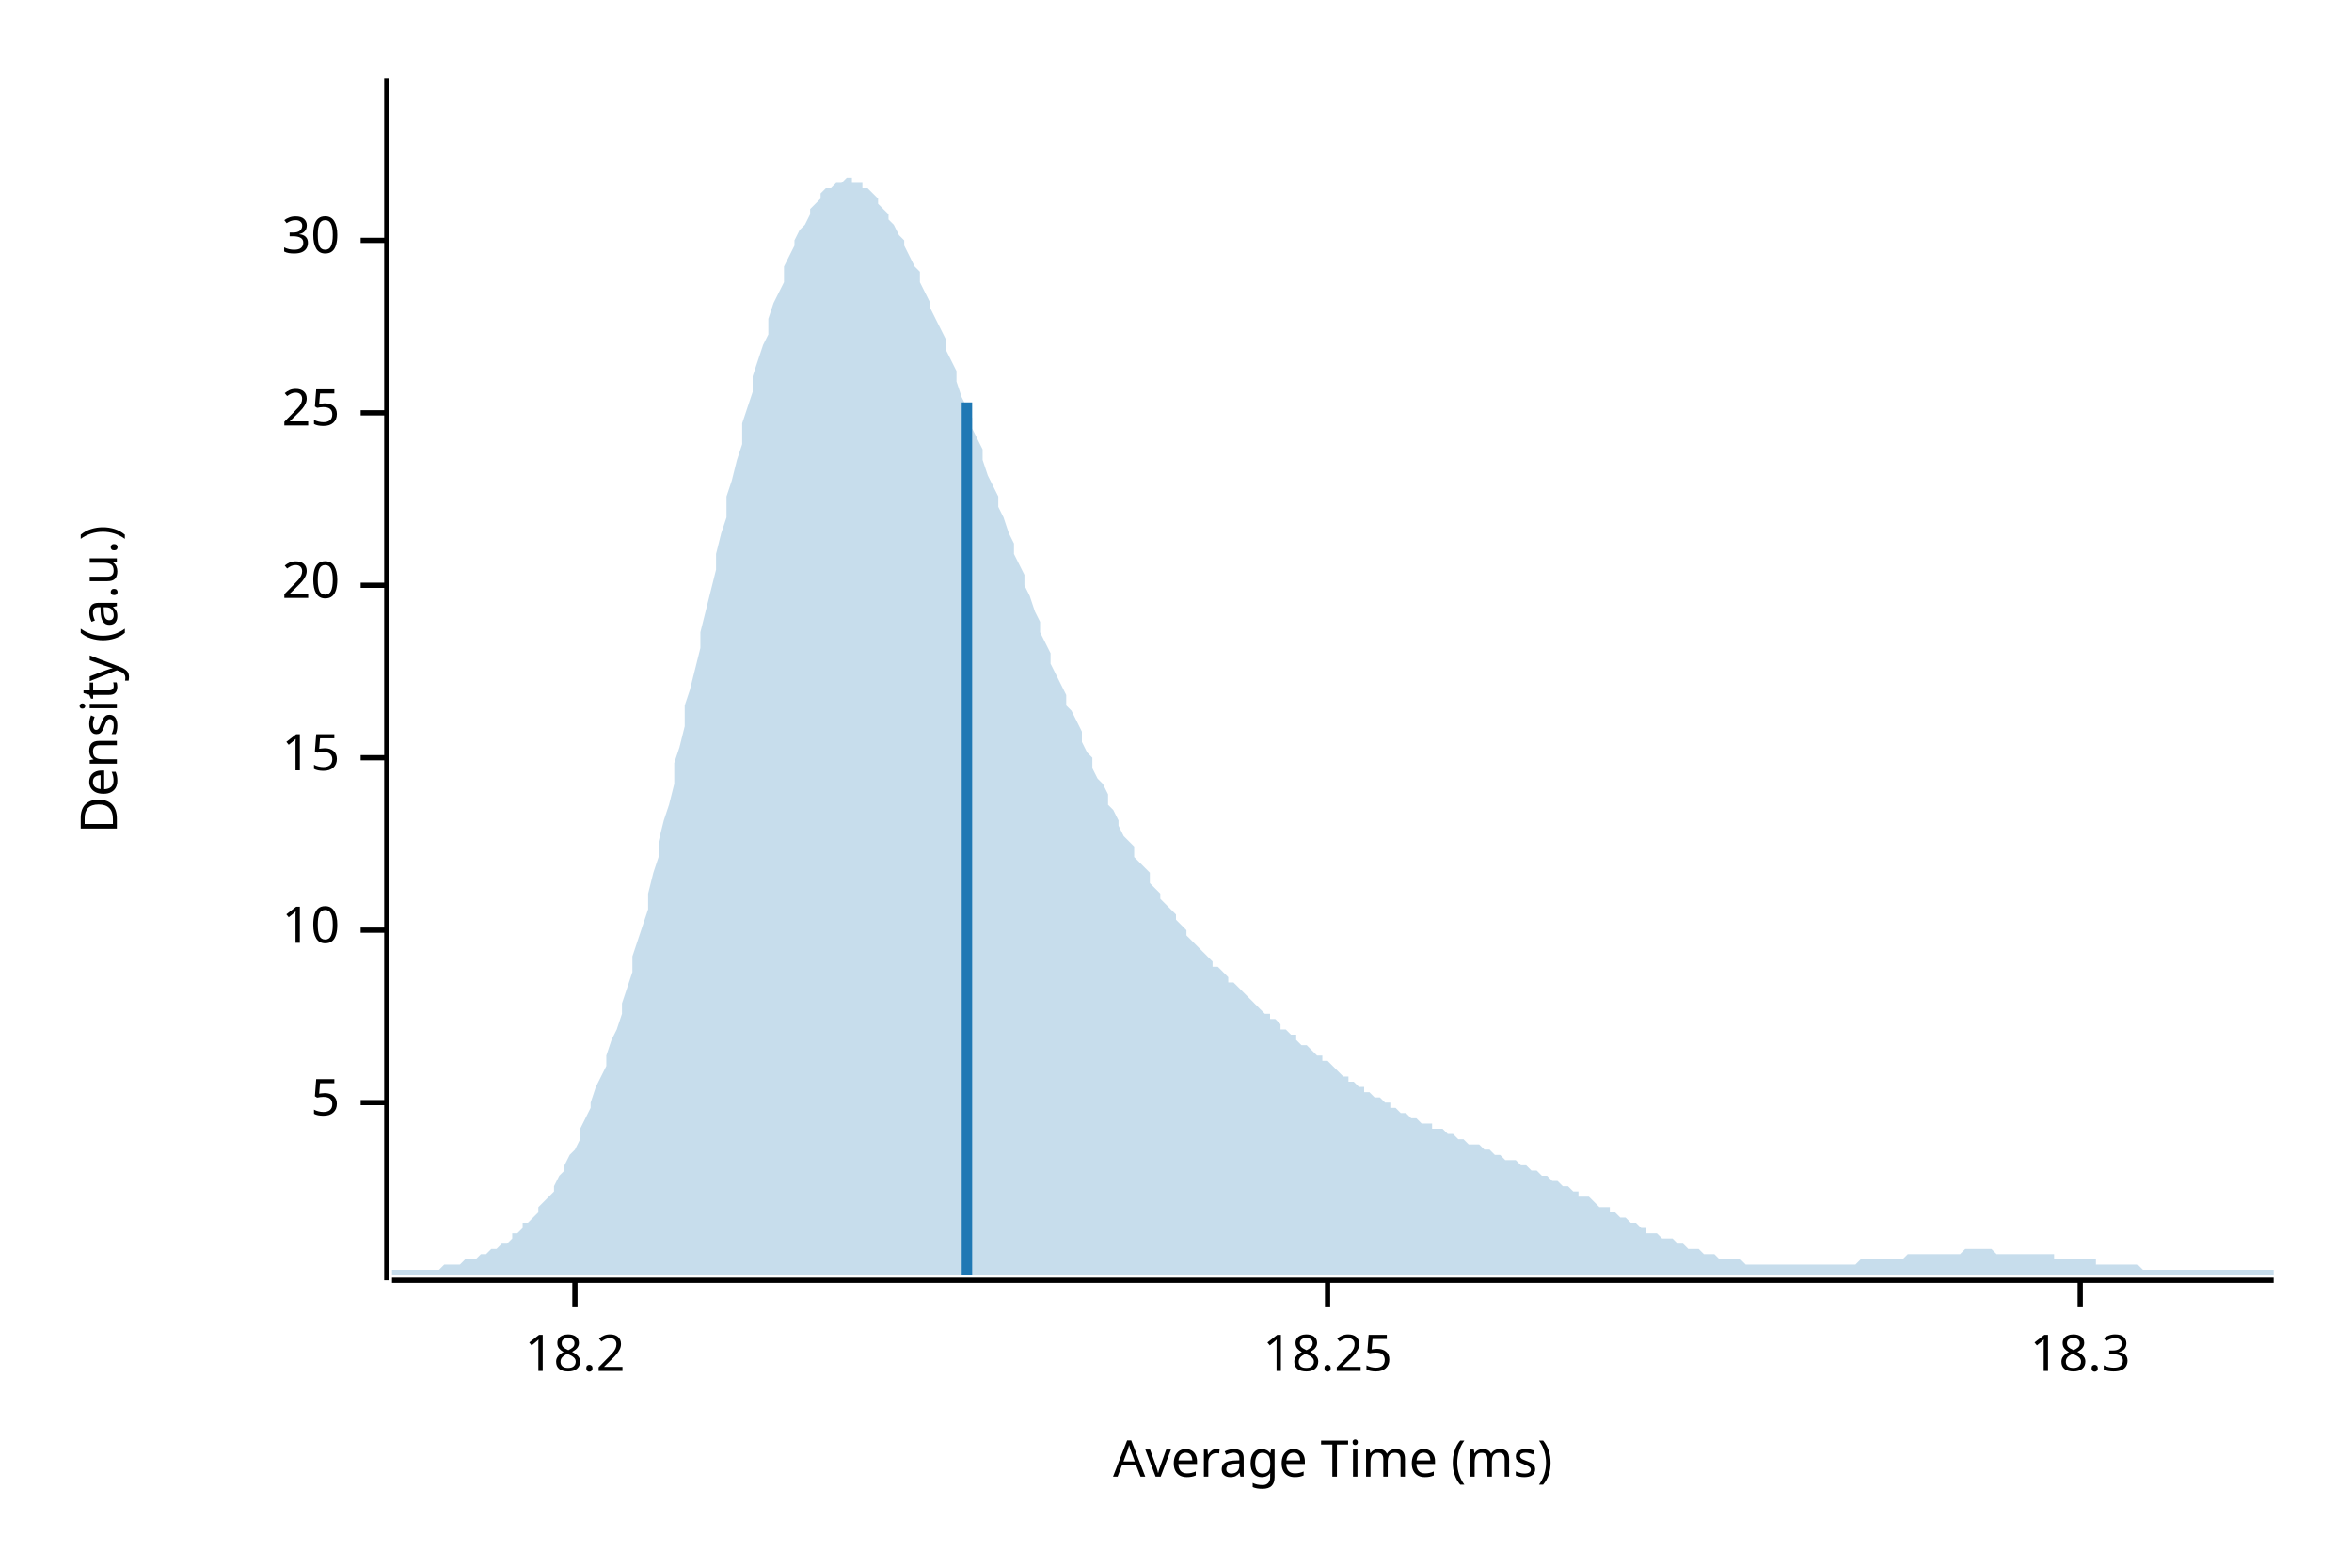
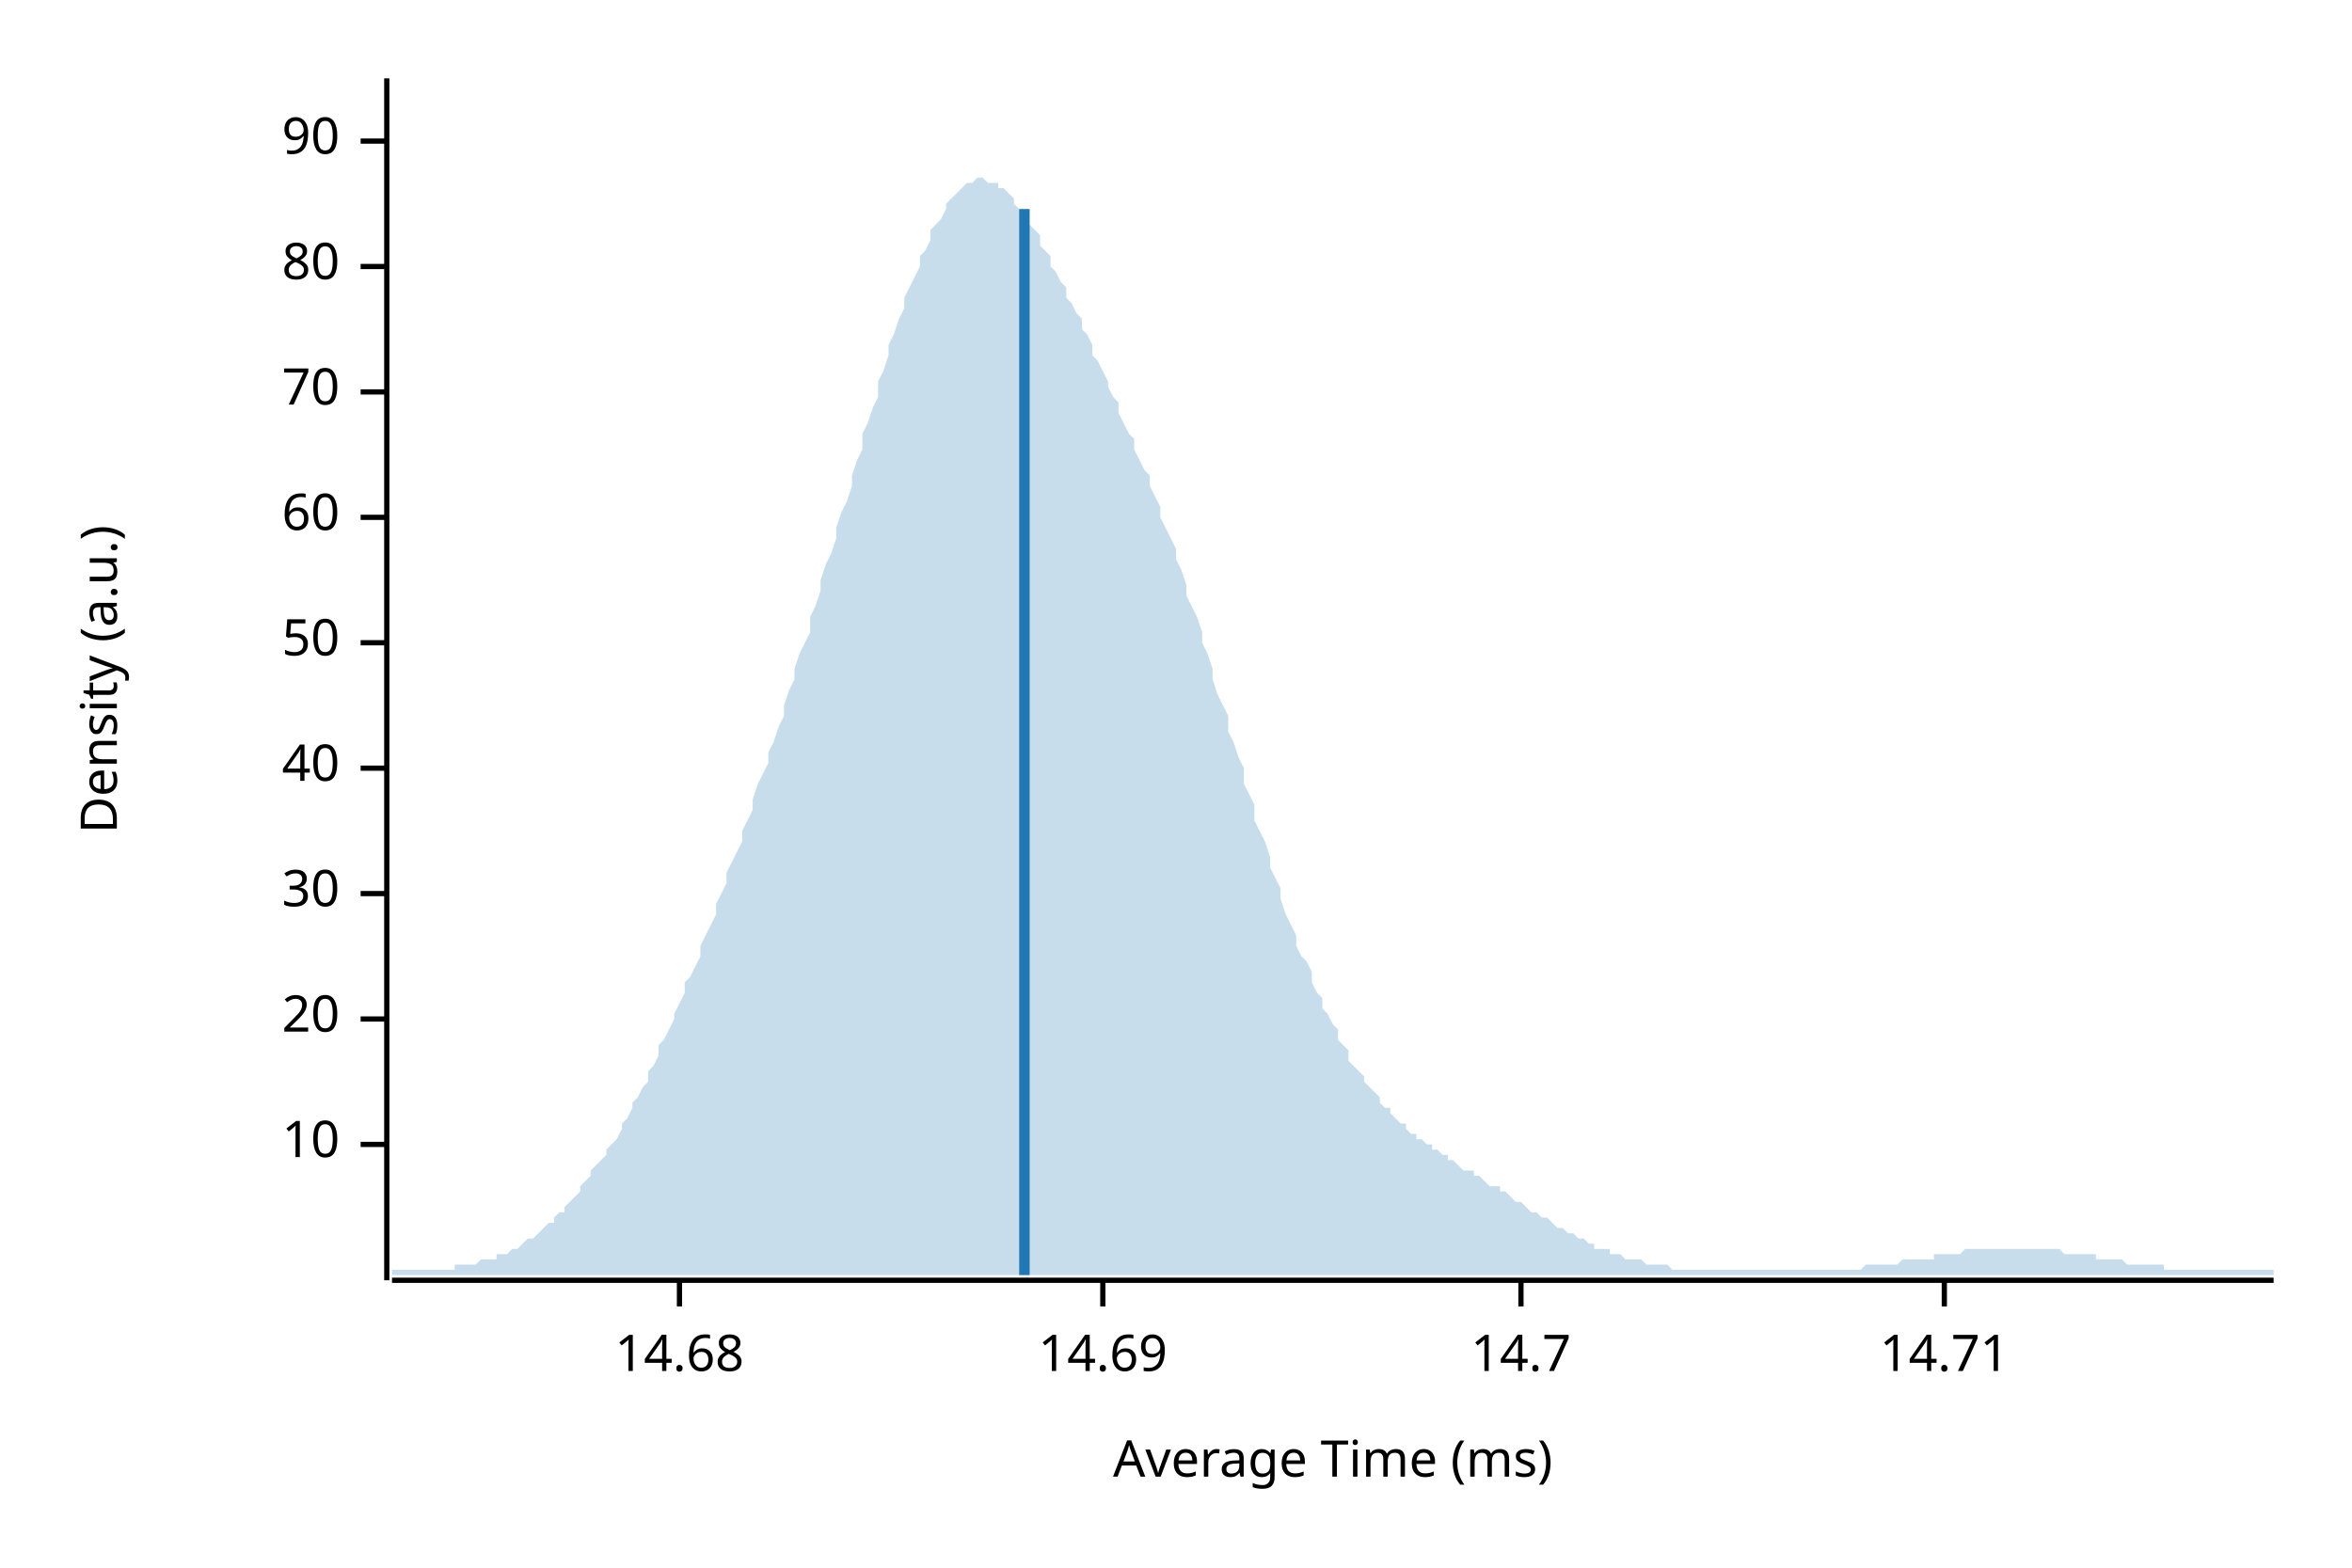
<svg xmlns="http://www.w3.org/2000/svg" width="450" height="300" viewBox="0 0 450 300">
  <text x="15" y="130" dy="0.76em" text-anchor="middle" font-family="sans-serif" font-size="9.677" opacity="1" fill="#000000" transform="rotate(270, 15, 130)">
Density (a.u.)
</text>
  <text x="255" y="285" dy="-0.5ex" text-anchor="middle" font-family="sans-serif" font-size="9.677" opacity="1" fill="#000000">
Average Time (ms)
</text>
  <polyline fill="none" opacity="1" stroke="#000000" stroke-width="1" points="74,15 74,245 " />
-   <text x="65" y="211" dy="0.5ex" text-anchor="end" font-family="sans-serif" font-size="9.677" opacity="1" fill="#000000">
- 5
- </text>
-   <polyline fill="none" opacity="1" stroke="#000000" stroke-width="1" points="69,211 74,211 " />
-   <text x="65" y="178" dy="0.5ex" text-anchor="end" font-family="sans-serif" font-size="9.677" opacity="1" fill="#000000">
+   <text x="65" y="219" dy="0.5ex" text-anchor="end" font-family="sans-serif" font-size="9.677" opacity="1" fill="#000000">
10
</text>
-   <polyline fill="none" opacity="1" stroke="#000000" stroke-width="1" points="69,178 74,178 " />
-   <text x="65" y="145" dy="0.5ex" text-anchor="end" font-family="sans-serif" font-size="9.677" opacity="1" fill="#000000">
- 15
- </text>
-   <polyline fill="none" opacity="1" stroke="#000000" stroke-width="1" points="69,145 74,145 " />
-   <text x="65" y="112" dy="0.5ex" text-anchor="end" font-family="sans-serif" font-size="9.677" opacity="1" fill="#000000">
+   <polyline fill="none" opacity="1" stroke="#000000" stroke-width="1" points="69,219 74,219 " />
+   <text x="65" y="195" dy="0.5ex" text-anchor="end" font-family="sans-serif" font-size="9.677" opacity="1" fill="#000000">
20
</text>
-   <polyline fill="none" opacity="1" stroke="#000000" stroke-width="1" points="69,112 74,112 " />
-   <text x="65" y="79" dy="0.5ex" text-anchor="end" font-family="sans-serif" font-size="9.677" opacity="1" fill="#000000">
- 25
- </text>
-   <polyline fill="none" opacity="1" stroke="#000000" stroke-width="1" points="69,79 74,79 " />
-   <text x="65" y="46" dy="0.5ex" text-anchor="end" font-family="sans-serif" font-size="9.677" opacity="1" fill="#000000">
+   <polyline fill="none" opacity="1" stroke="#000000" stroke-width="1" points="69,195 74,195 " />
+   <text x="65" y="171" dy="0.5ex" text-anchor="end" font-family="sans-serif" font-size="9.677" opacity="1" fill="#000000">
30
</text>
-   <polyline fill="none" opacity="1" stroke="#000000" stroke-width="1" points="69,46 74,46 " />
+   <polyline fill="none" opacity="1" stroke="#000000" stroke-width="1" points="69,171 74,171 " />
+   <text x="65" y="147" dy="0.5ex" text-anchor="end" font-family="sans-serif" font-size="9.677" opacity="1" fill="#000000">
+ 40
+ </text>
+   <polyline fill="none" opacity="1" stroke="#000000" stroke-width="1" points="69,147 74,147 " />
+   <text x="65" y="123" dy="0.5ex" text-anchor="end" font-family="sans-serif" font-size="9.677" opacity="1" fill="#000000">
+ 50
+ </text>
+   <polyline fill="none" opacity="1" stroke="#000000" stroke-width="1" points="69,123 74,123 " />
+   <text x="65" y="99" dy="0.5ex" text-anchor="end" font-family="sans-serif" font-size="9.677" opacity="1" fill="#000000">
+ 60
+ </text>
+   <polyline fill="none" opacity="1" stroke="#000000" stroke-width="1" points="69,99 74,99 " />
+   <text x="65" y="75" dy="0.5ex" text-anchor="end" font-family="sans-serif" font-size="9.677" opacity="1" fill="#000000">
+ 70
+ </text>
+   <polyline fill="none" opacity="1" stroke="#000000" stroke-width="1" points="69,75 74,75 " />
+   <text x="65" y="51" dy="0.5ex" text-anchor="end" font-family="sans-serif" font-size="9.677" opacity="1" fill="#000000">
+ 80
+ </text>
+   <polyline fill="none" opacity="1" stroke="#000000" stroke-width="1" points="69,51 74,51 " />
+   <text x="65" y="27" dy="0.5ex" text-anchor="end" font-family="sans-serif" font-size="9.677" opacity="1" fill="#000000">
+ 90
+ </text>
+   <polyline fill="none" opacity="1" stroke="#000000" stroke-width="1" points="69,27 74,27 " />
  <polyline fill="none" opacity="1" stroke="#000000" stroke-width="1" points="75,245 435,245 " />
-   <text x="110" y="255" dy="0.76em" text-anchor="middle" font-family="sans-serif" font-size="9.677" opacity="1" fill="#000000">
- 18.2
+   <text x="130" y="255" dy="0.76em" text-anchor="middle" font-family="sans-serif" font-size="9.677" opacity="1" fill="#000000">
+ 14.68
</text>
-   <polyline fill="none" opacity="1" stroke="#000000" stroke-width="1" points="110,245 110,250 " />
-   <text x="254" y="255" dy="0.76em" text-anchor="middle" font-family="sans-serif" font-size="9.677" opacity="1" fill="#000000">
- 18.25
+   <polyline fill="none" opacity="1" stroke="#000000" stroke-width="1" points="130,245 130,250 " />
+   <text x="211" y="255" dy="0.76em" text-anchor="middle" font-family="sans-serif" font-size="9.677" opacity="1" fill="#000000">
+ 14.69
</text>
-   <polyline fill="none" opacity="1" stroke="#000000" stroke-width="1" points="254,245 254,250 " />
-   <text x="398" y="255" dy="0.76em" text-anchor="middle" font-family="sans-serif" font-size="9.677" opacity="1" fill="#000000">
- 18.3
+   <polyline fill="none" opacity="1" stroke="#000000" stroke-width="1" points="211,245 211,250 " />
+   <text x="291" y="255" dy="0.76em" text-anchor="middle" font-family="sans-serif" font-size="9.677" opacity="1" fill="#000000">
+ 14.7
</text>
-   <polyline fill="none" opacity="1" stroke="#000000" stroke-width="1" points="398,245 398,250 " />
-   <polygon opacity="0.25" fill="#1F78B4" points="75,243 75,243 76,243 77,243 77,243 78,243 79,243 80,243 80,243 81,243 82,243 82,243 83,243 84,243 85,242 85,242 86,242 87,242 87,242 88,242 89,241 90,241 90,241 91,241 92,240 93,240 93,240 94,239 95,239 95,239 96,238 97,238 98,237 98,236 99,236 100,235 100,234 101,234 102,233 103,232 103,231 104,230 105,229 106,228 106,227 107,225 108,224 108,223 109,221 110,220 111,218 111,216 112,214 113,212 113,211 114,208 115,206 116,204 116,202 117,199 118,197 119,194 119,192 120,189 121,186 121,183 122,180 123,177 124,174 124,171 125,167 126,164 126,161 127,157 128,154 129,150 129,146 130,143 131,139 131,135 132,132 133,128 134,124 134,121 135,117 136,113 137,109 137,106 138,102 139,99 139,95 140,92 141,88 142,85 142,81 143,78 144,75 144,72 145,69 146,66 147,64 147,61 148,58 149,56 150,54 150,51 151,49 152,47 152,46 153,44 154,43 155,41 155,40 156,39 157,38 157,37 158,36 159,36 160,35 160,35 161,35 162,34 163,34 163,35 164,35 165,35 165,36 166,36 167,37 168,38 168,39 169,40 170,41 170,42 171,43 172,45 173,46 173,47 174,49 175,51 176,52 176,54 177,56 178,58 178,59 179,61 180,63 181,65 181,67 182,69 183,71 183,73 184,76 185,78 186,80 186,82 187,84 188,86 188,88 189,91 190,93 191,95 191,97 192,99 193,102 194,104 194,106 195,108 196,110 196,112 197,114 198,117 199,119 199,121 200,123 201,125 201,127 202,129 203,131 204,133 204,135 205,136 206,138 207,140 207,142 208,144 209,145 209,147 210,149 211,150 212,152 212,154 213,155 214,157 214,158 215,160 216,161 217,162 217,164 218,165 219,166 220,167 220,169 221,170 222,171 222,172 223,173 224,174 225,175 225,176 226,177 227,178 227,179 228,180 229,181 230,182 230,182 231,183 232,184 232,185 233,185 234,186 235,187 235,188 236,188 237,189 238,190 238,190 239,191 240,192 240,192 241,193 242,194 243,194 243,195 244,195 245,196 245,197 246,197 247,198 248,198 248,199 249,200 250,200 251,201 251,201 252,202 253,202 253,203 254,203 255,204 256,205 256,205 257,206 258,206 258,207 259,207 260,208 261,208 261,209 262,209 263,210 264,210 264,210 265,211 266,211 266,212 267,212 268,213 269,213 269,213 270,214 271,214 271,214 272,215 273,215 274,215 274,216 275,216 276,216 277,217 277,217 278,217 279,218 279,218 280,218 281,219 282,219 282,219 283,219 284,220 284,220 285,220 286,221 287,221 287,221 288,222 289,222 289,222 290,222 291,223 292,223 292,223 293,224 294,224 295,225 295,225 296,225 297,226 297,226 298,226 299,227 300,227 300,227 301,228 302,228 302,229 303,229 304,229 305,230 305,230 306,231 307,231 308,231 308,232 309,232 310,233 310,233 311,233 312,234 313,234 313,234 314,235 315,235 315,236 316,236 317,236 318,237 318,237 319,237 320,237 321,238 321,238 322,238 323,239 323,239 324,239 325,239 326,240 326,240 327,240 328,240 328,240 329,241 330,241 331,241 331,241 332,241 333,241 333,241 334,242 335,242 336,242 336,242 337,242 338,242 339,242 339,242 340,242 341,242 341,242 342,242 343,242 344,242 344,242 345,242 346,242 346,242 347,242 348,242 349,242 349,242 350,242 351,242 352,242 352,242 353,242 354,242 354,242 355,242 356,241 357,241 357,241 358,241 359,241 359,241 360,241 361,241 362,241 362,241 363,241 364,241 365,240 365,240 366,240 367,240 367,240 368,240 369,240 370,240 370,240 371,240 372,240 372,240 373,240 374,240 375,240 375,240 376,239 377,239 378,239 378,239 379,239 380,239 380,239 381,239 382,240 383,240 383,240 384,240 385,240 385,240 386,240 387,240 388,240 388,240 389,240 390,240 390,240 391,240 392,240 393,240 393,241 394,241 395,241 396,241 396,241 397,241 398,241 398,241 399,241 400,241 401,241 401,242 402,242 403,242 403,242 404,242 405,242 406,242 406,242 407,242 408,242 409,242 409,242 410,243 411,243 411,243 412,243 413,243 414,243 414,243 415,243 416,243 416,243 417,243 418,243 419,243 419,243 420,243 421,243 422,243 422,243 423,243 424,243 424,243 425,243 426,243 427,243 427,243 428,243 429,243 429,243 430,243 431,243 432,243 432,243 433,243 434,243 435,243 435,244 75,244 " />
-   <polyline fill="none" opacity="1" stroke="#1F78B4" stroke-width="2" points="185,244 185,77 " />
+   <polyline fill="none" opacity="1" stroke="#000000" stroke-width="1" points="291,245 291,250 " />
+   <text x="372" y="255" dy="0.76em" text-anchor="middle" font-family="sans-serif" font-size="9.677" opacity="1" fill="#000000">
+ 14.71
+ </text>
+   <polyline fill="none" opacity="1" stroke="#000000" stroke-width="1" points="372,245 372,250 " />
+   <polygon opacity="0.25" fill="#1F78B4" points="75,243 75,243 76,243 77,243 77,243 78,243 79,243 80,243 80,243 81,243 82,243 82,243 83,243 84,243 85,243 85,243 86,243 87,243 87,242 88,242 89,242 90,242 90,242 91,242 92,241 93,241 93,241 94,241 95,241 95,240 96,240 97,240 98,239 98,239 99,239 100,238 100,238 101,237 102,237 103,236 103,236 104,235 105,234 106,234 106,233 107,232 108,232 108,231 109,230 110,229 111,228 111,227 112,226 113,225 113,224 114,223 115,222 116,221 116,220 117,219 118,218 119,216 119,215 120,214 121,212 121,211 122,210 123,208 124,207 124,205 125,204 126,202 126,200 127,199 128,197 129,195 129,194 130,192 131,190 131,188 132,187 133,185 134,183 134,181 135,179 136,177 137,175 137,173 138,171 139,169 139,167 140,165 141,163 142,161 142,159 143,157 144,155 144,153 145,150 146,148 147,146 147,144 148,142 149,139 150,137 150,135 151,132 152,130 152,128 153,125 154,123 155,121 155,118 156,116 157,113 157,111 158,108 159,106 160,103 160,101 161,98 162,96 163,93 163,91 164,88 165,86 165,83 166,81 167,78 168,76 168,73 169,71 170,68 170,66 171,64 172,61 173,59 173,57 174,55 175,53 176,51 176,49 177,48 178,46 178,44 179,43 180,42 181,40 181,39 182,38 183,37 183,37 184,36 185,35 186,35 186,35 187,34 188,34 188,34 189,35 190,35 191,35 191,36 192,36 193,37 194,38 194,39 195,40 196,41 196,42 197,43 198,44 199,45 199,47 200,48 201,49 201,51 202,52 203,54 204,55 204,57 205,58 206,60 207,61 207,63 208,64 209,66 209,68 210,69 211,71 212,73 212,74 213,76 214,77 214,79 215,81 216,83 217,84 217,86 218,88 219,90 220,91 220,93 221,95 222,97 222,99 223,101 224,103 225,105 225,107 226,109 227,112 227,114 228,116 229,118 230,121 230,123 231,125 232,128 232,130 233,133 234,135 235,137 235,140 236,142 237,145 238,147 238,150 239,152 240,154 240,157 241,159 242,161 243,164 243,166 244,168 245,170 245,172 246,175 247,177 248,179 248,181 249,183 250,184 251,186 251,188 252,190 253,191 253,193 254,194 255,196 256,197 256,199 257,200 258,201 258,203 259,204 260,205 261,206 261,207 262,208 263,209 264,210 264,211 265,212 266,212 266,213 267,214 268,215 269,215 269,216 270,217 271,217 271,218 272,218 273,219 274,219 274,220 275,220 276,221 277,221 277,222 278,222 279,223 279,223 280,224 281,224 282,224 282,225 283,225 284,226 284,226 285,227 286,227 287,227 287,228 288,228 289,229 289,229 290,230 291,230 292,231 292,231 293,232 294,232 295,233 295,233 296,233 297,234 297,234 298,235 299,235 300,236 300,236 301,236 302,237 302,237 303,237 304,238 305,238 305,239 306,239 307,239 308,239 308,240 309,240 310,240 310,240 311,241 312,241 313,241 313,241 314,241 315,242 315,242 316,242 317,242 318,242 318,242 319,242 320,243 321,243 321,243 322,243 323,243 323,243 324,243 325,243 326,243 326,243 327,243 328,243 328,243 329,243 330,243 331,243 331,243 332,243 333,243 333,243 334,243 335,243 336,243 336,243 337,243 338,243 339,243 339,243 340,243 341,243 341,243 342,243 343,243 344,243 344,243 345,243 346,243 346,243 347,243 348,243 349,243 349,243 350,243 351,243 352,243 352,243 353,243 354,243 354,243 355,243 356,243 357,242 357,242 358,242 359,242 359,242 360,242 361,242 362,242 362,242 363,242 364,241 365,241 365,241 366,241 367,241 367,241 368,241 369,241 370,241 370,240 371,240 372,240 372,240 373,240 374,240 375,240 375,240 376,239 377,239 378,239 378,239 379,239 380,239 380,239 381,239 382,239 383,239 383,239 384,239 385,239 385,239 386,239 387,239 388,239 388,239 389,239 390,239 390,239 391,239 392,239 393,239 393,239 394,239 395,240 396,240 396,240 397,240 398,240 398,240 399,240 400,240 401,240 401,241 402,241 403,241 403,241 404,241 405,241 406,241 406,241 407,242 408,242 409,242 409,242 410,242 411,242 411,242 412,242 413,242 414,242 414,243 415,243 416,243 416,243 417,243 418,243 419,243 419,243 420,243 421,243 422,243 422,243 423,243 424,243 424,243 425,243 426,243 427,243 427,243 428,243 429,243 429,243 430,243 431,243 432,243 432,243 433,243 434,243 435,243 435,244 75,244 " />
+   <polyline fill="none" opacity="1" stroke="#1F78B4" stroke-width="2" points="196,244 196,40 " />
</svg>
